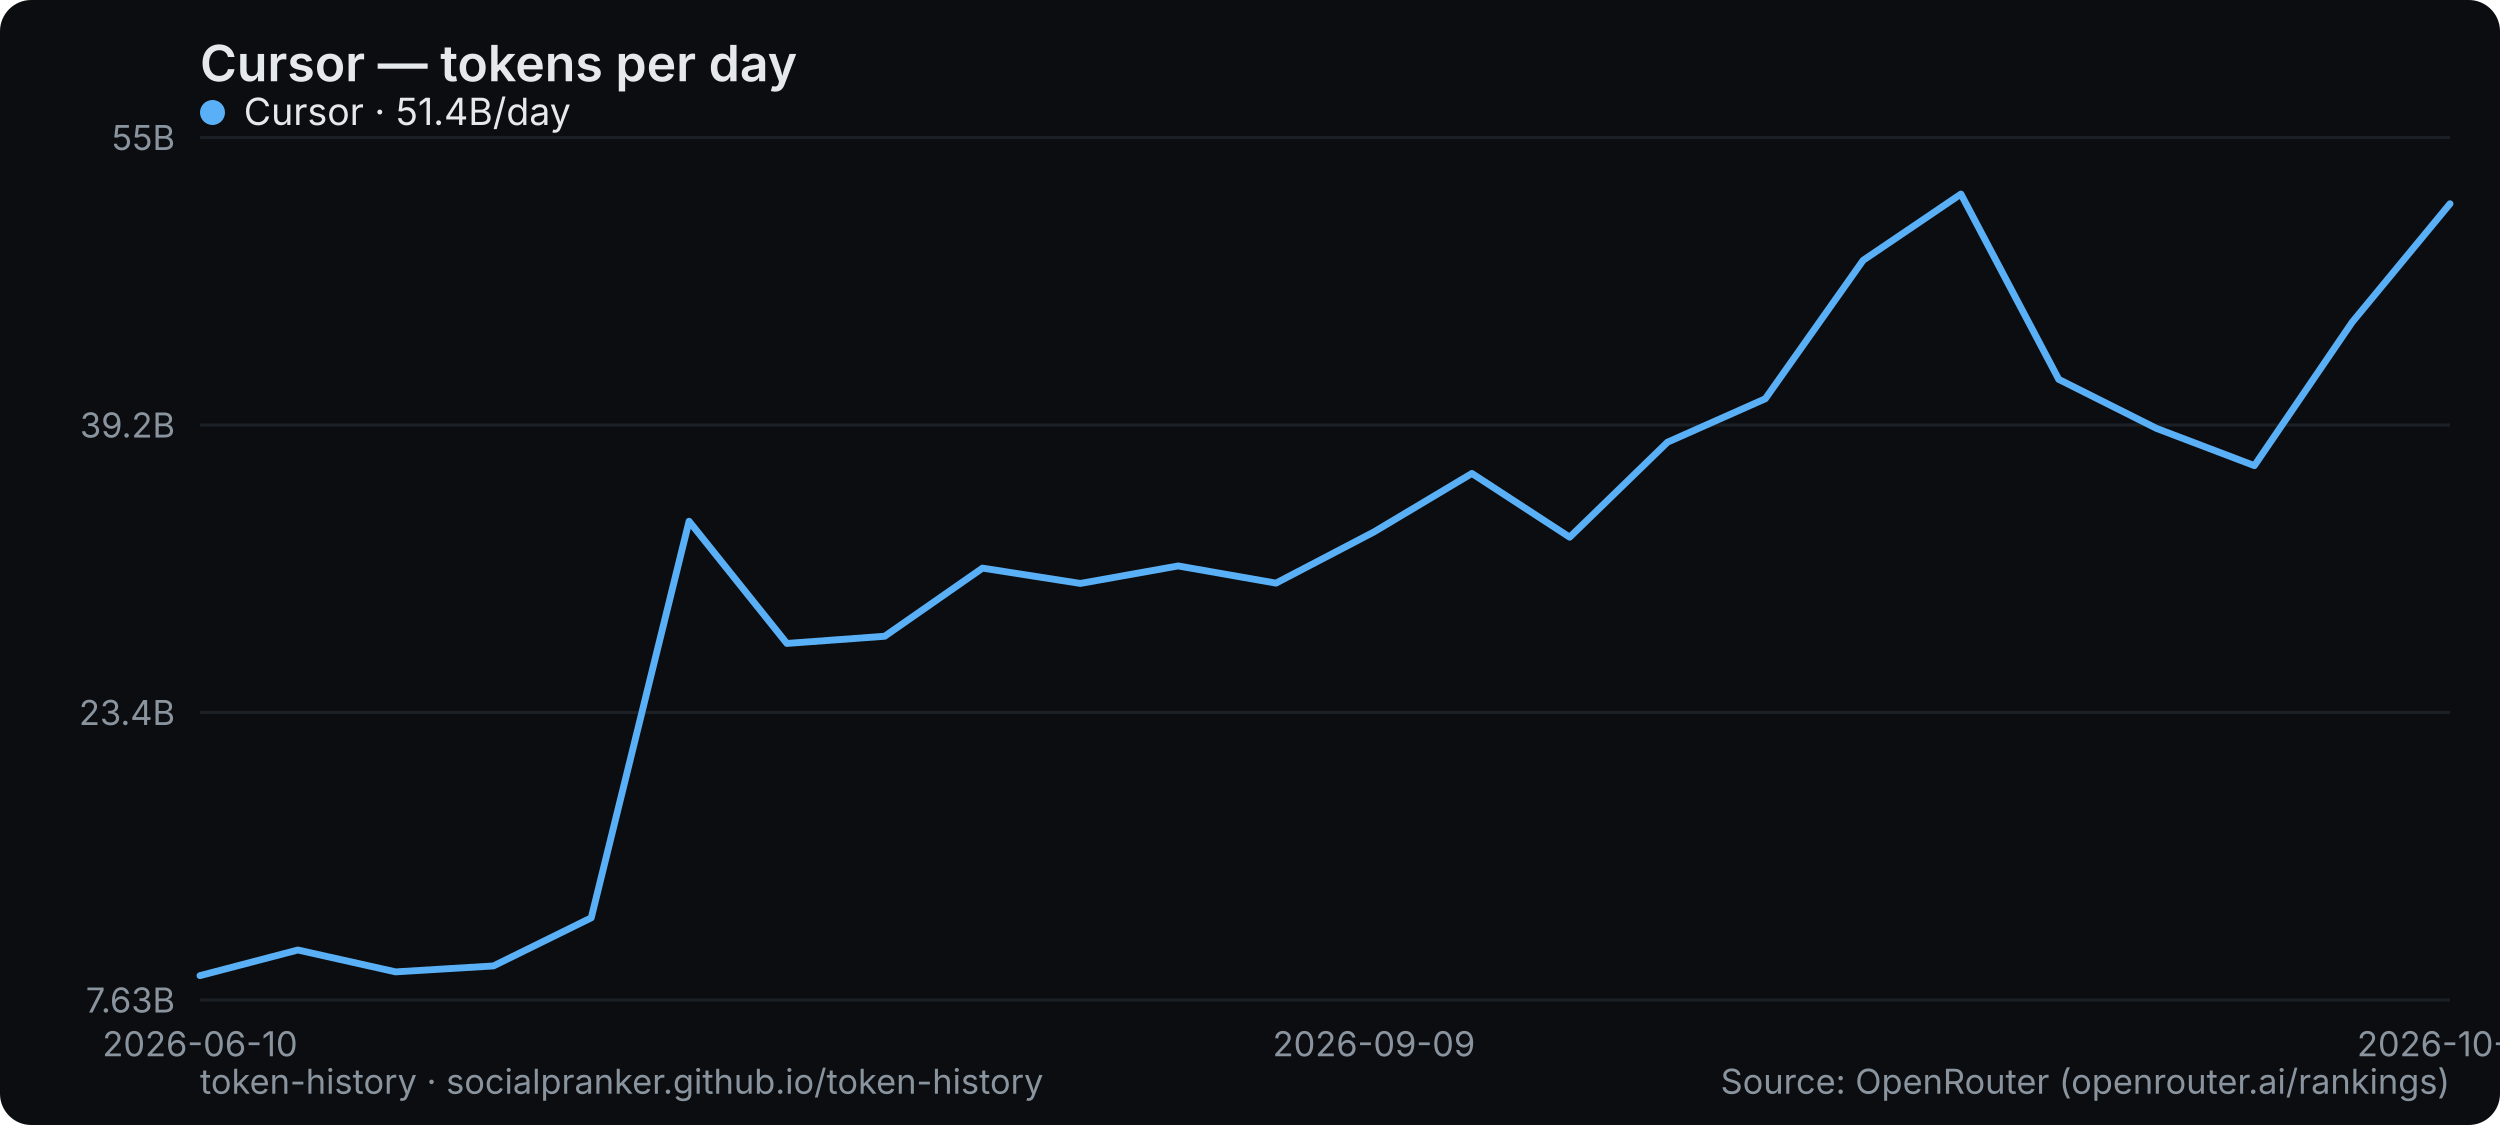
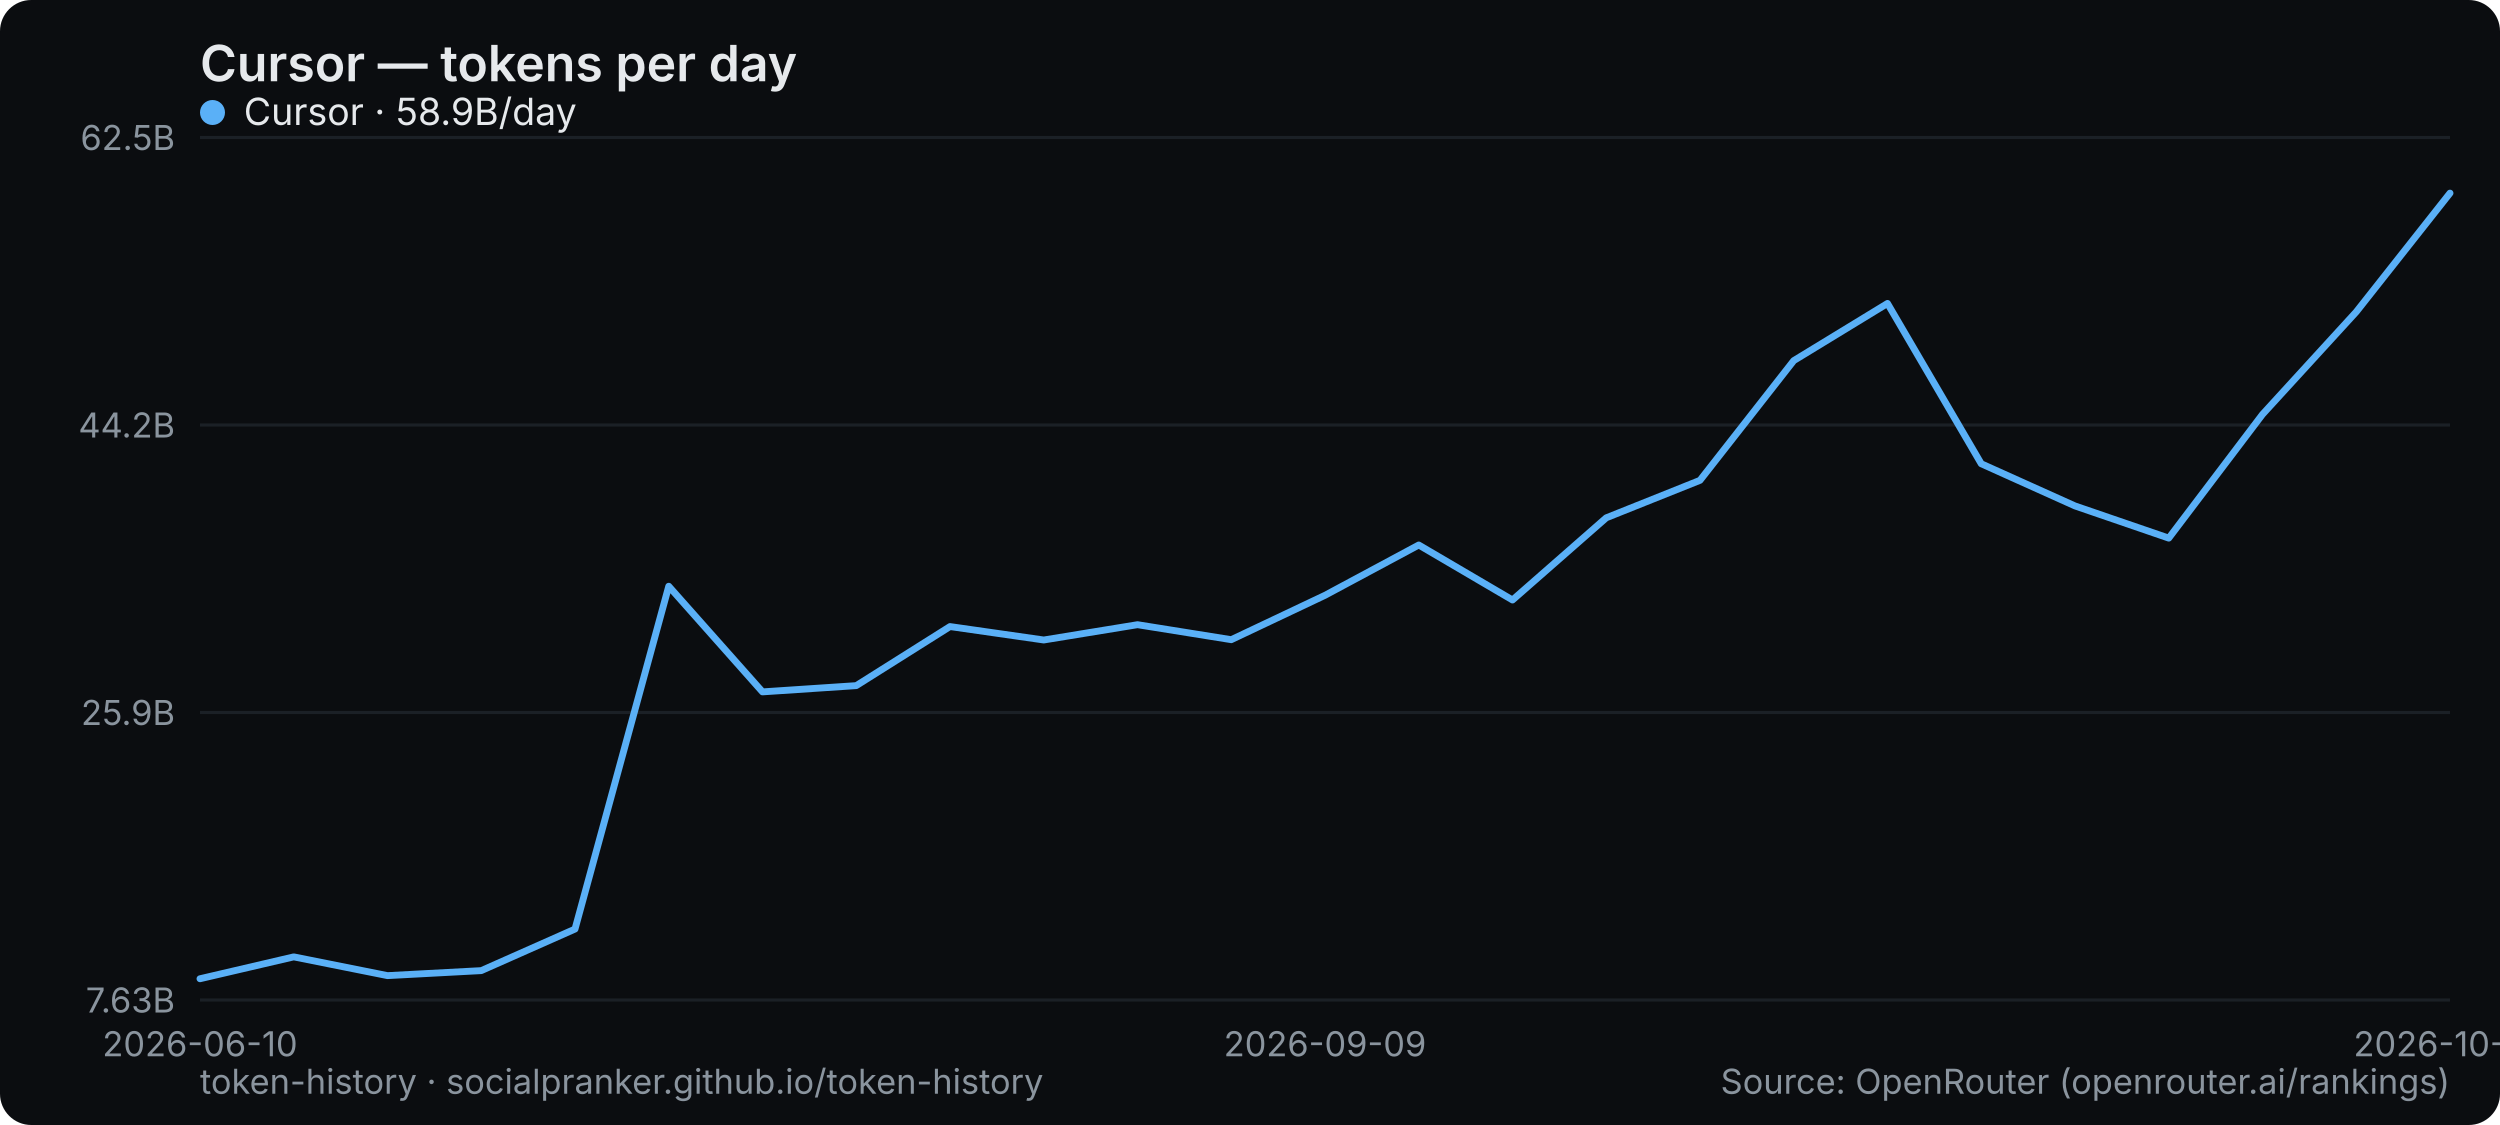
<svg xmlns="http://www.w3.org/2000/svg" width="800" height="360" viewBox="0 0 800 360" role="img" aria-label="Cursor — tokens per day">
  <rect width="800" height="360" rx="10" fill="#0b0d10" />
  <text x="64" y="26" font-family="system-ui,-apple-system,Segoe UI,sans-serif" font-size="16" font-weight="600" fill="#e6e9ec">Cursor — tokens per day</text>
  <line x1="64" y1="320" x2="784" y2="320" stroke="#1b2026" stroke-width="1" />
  <text x="56" y="324" text-anchor="end" font-family="system-ui,-apple-system,Segoe UI,sans-serif" font-size="11" fill="#8a949e">7.63B</text>
  <line x1="64" y1="228" x2="784" y2="228" stroke="#1b2026" stroke-width="1" />
-   <text x="56" y="232" text-anchor="end" font-family="system-ui,-apple-system,Segoe UI,sans-serif" font-size="11" fill="#8a949e">23.4B</text>
+   <text x="56" y="232" text-anchor="end" font-family="system-ui,-apple-system,Segoe UI,sans-serif" font-size="11" fill="#8a949e">25.9B</text>
  <line x1="64" y1="136" x2="784" y2="136" stroke="#1b2026" stroke-width="1" />
-   <text x="56" y="140" text-anchor="end" font-family="system-ui,-apple-system,Segoe UI,sans-serif" font-size="11" fill="#8a949e">39.2B</text>
+   <text x="56" y="140" text-anchor="end" font-family="system-ui,-apple-system,Segoe UI,sans-serif" font-size="11" fill="#8a949e">44.2B</text>
  <line x1="64" y1="44" x2="784" y2="44" stroke="#1b2026" stroke-width="1" />
-   <text x="56" y="48" text-anchor="end" font-family="system-ui,-apple-system,Segoe UI,sans-serif" font-size="11" fill="#8a949e">55B</text>
+   <text x="56" y="48" text-anchor="end" font-family="system-ui,-apple-system,Segoe UI,sans-serif" font-size="11" fill="#8a949e">62.5B</text>
  <text x="64" y="338" text-anchor="middle" font-family="system-ui,-apple-system,Segoe UI,sans-serif" font-size="11" fill="#8a949e">2026-06-10</text>
-   <text x="439.652" y="338" text-anchor="middle" font-family="system-ui,-apple-system,Segoe UI,sans-serif" font-size="11" fill="#8a949e">2026-09-09</text>
-   <text x="784" y="338" text-anchor="middle" font-family="system-ui,-apple-system,Segoe UI,sans-serif" font-size="11" fill="#8a949e">2026-10-21</text>
-   <polyline points="64.0,312.2 95.3,304.0 126.6,311.0 157.9,309.1 189.2,293.7 220.5,166.8 251.8,205.9 283.1,203.6 314.4,181.8 345.7,186.7 377.0,181.1 408.3,186.6 439.7,170.2 471.0,151.5 502.3,171.9 533.6,141.5 564.9,127.6 596.2,83.3 627.5,62.1 658.8,121.4 690.1,137.1 721.4,149.0 752.7,103.1 784.0,65.2" fill="none" stroke="#5ab0f7" stroke-width="2.2" stroke-linejoin="round" stroke-linecap="round" />
+   <text x="424" y="338" text-anchor="middle" font-family="system-ui,-apple-system,Segoe UI,sans-serif" font-size="11" fill="#8a949e">2026-09-09</text>
+   <text x="784" y="338" text-anchor="middle" font-family="system-ui,-apple-system,Segoe UI,sans-serif" font-size="11" fill="#8a949e">2026-10-22</text>
+   <polyline points="64.0,313.2 94.0,306.2 124.0,312.2 154.0,310.6 184.0,297.3 214.0,187.6 244.0,221.4 274.0,219.4 304.0,200.5 334.0,204.8 364.0,199.9 394.0,204.7 424.0,190.5 454.0,174.4 484.0,192.0 514.0,165.7 544.0,153.7 574.0,115.4 604.0,97.1 634.0,148.4 664.0,161.9 694.0,172.2 724.0,132.6 754.0,99.8 784.0,61.8" fill="none" stroke="#5ab0f7" stroke-width="2.2" stroke-linejoin="round" stroke-linecap="round" />
  <g font-family="system-ui,-apple-system,Segoe UI,sans-serif" font-size="12">
    <circle cx="68" cy="36" r="4" fill="#5ab0f7" />
-     <text x="78" y="40" fill="#e6e9ec">Cursor · 51.4B/day</text>
+     <text x="78" y="40" fill="#e6e9ec">Cursor · 58.9B/day</text>
  </g>
  <text x="64" y="350" font-family="system-ui,-apple-system,Segoe UI,sans-serif" font-size="11" fill="#8a949e">token-history · socialpranker.github.io/token-history</text>
  <text x="784" y="350" text-anchor="end" font-family="system-ui,-apple-system,Segoe UI,sans-serif" font-size="11" fill="#8a949e">Source: OpenRouter (openrouter.ai/rankings)</text>
</svg>
